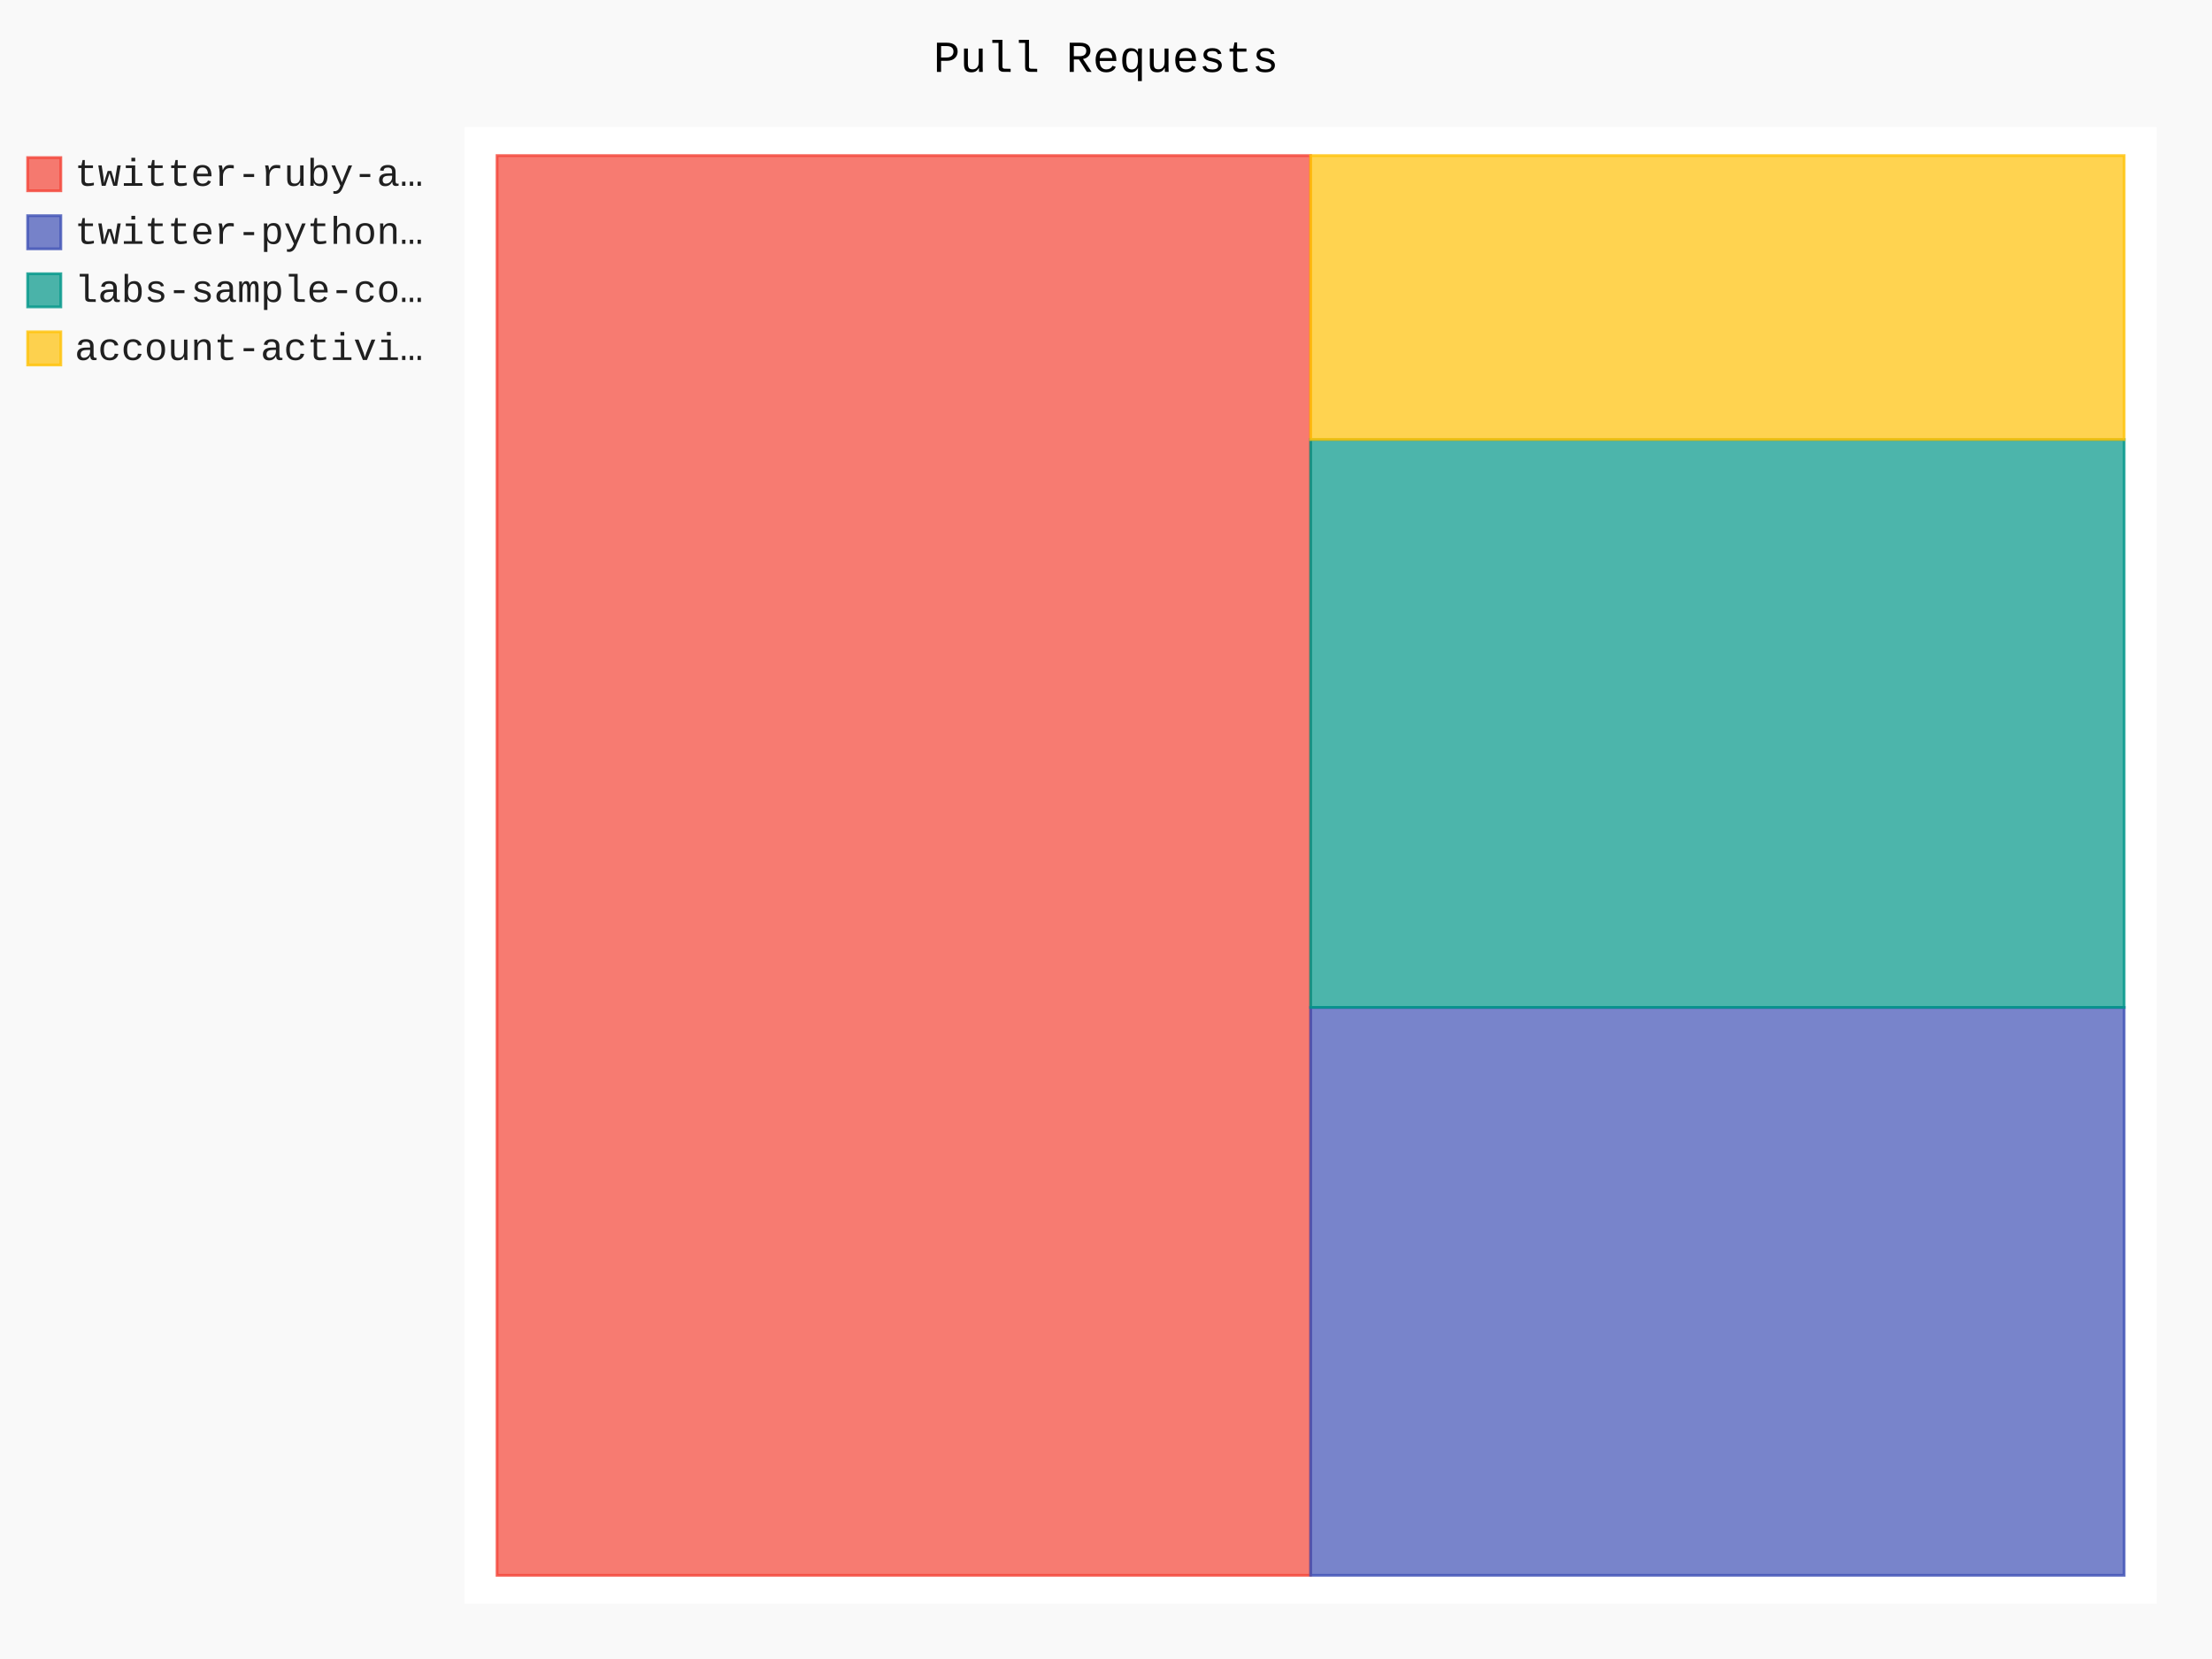
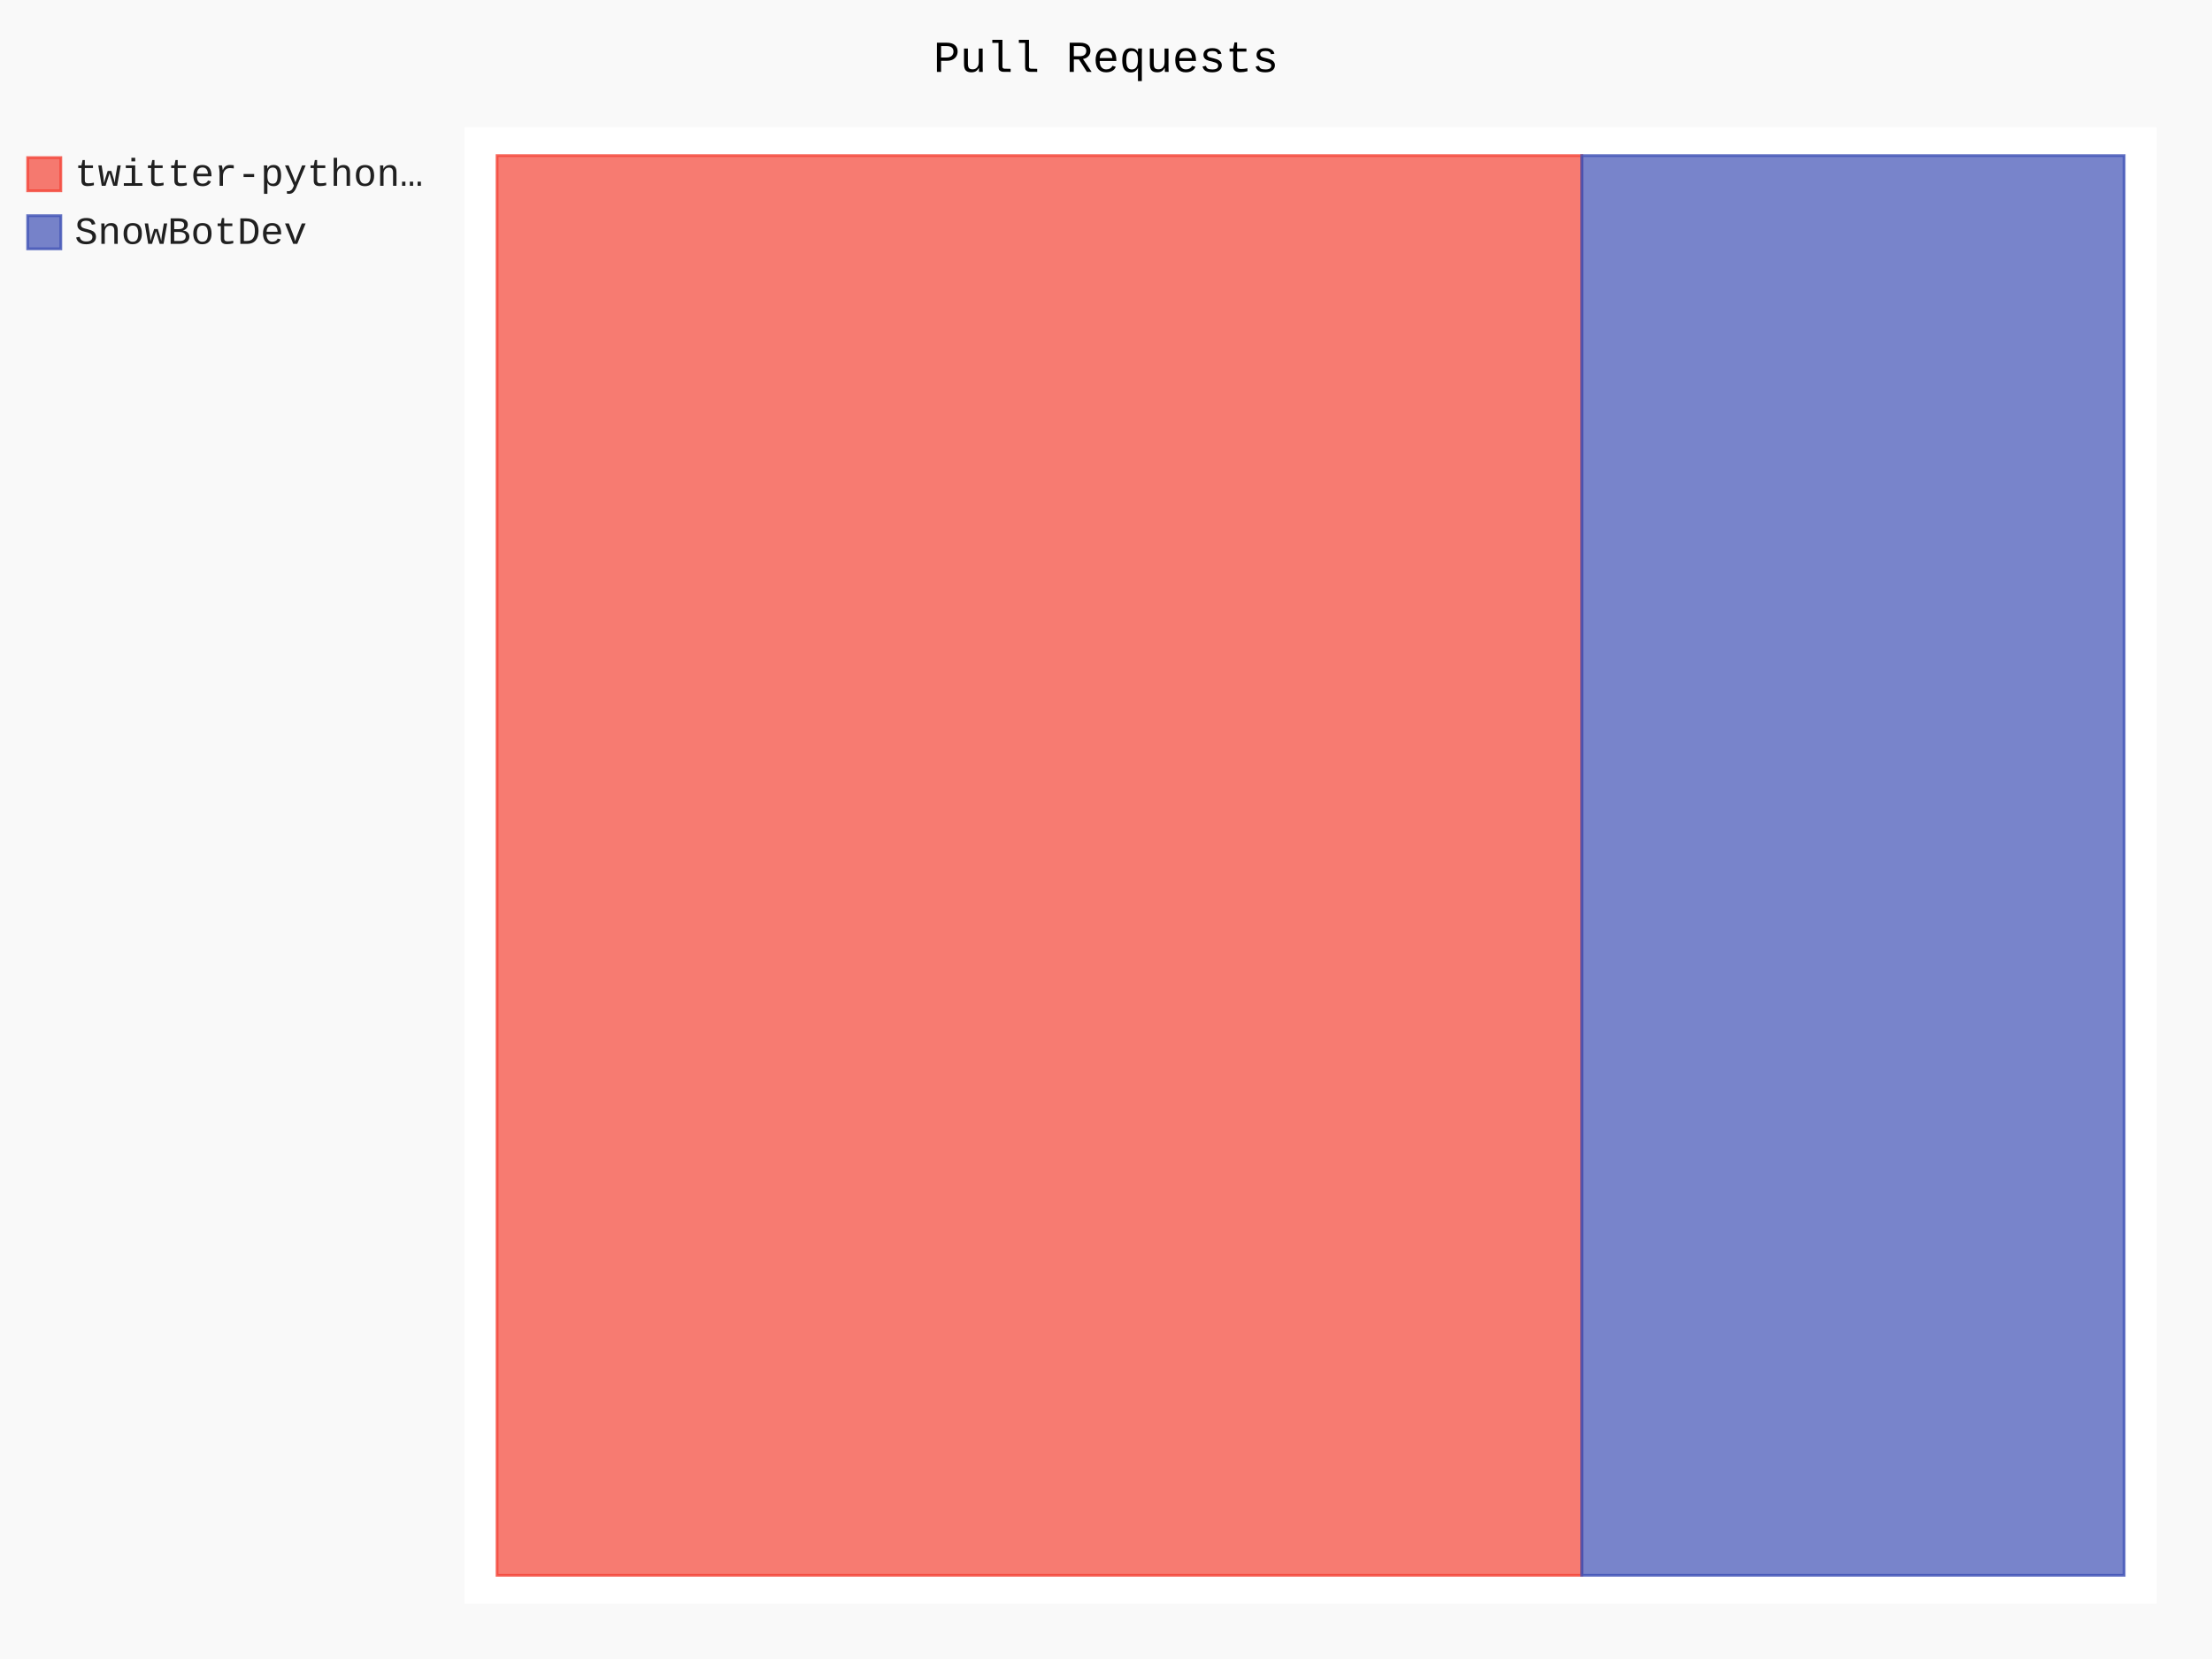
- <svg xmlns="http://www.w3.org/2000/svg" class="pygal-chart" id="chart-5e8b3841-1bad-4070-acf4-202d214116d3" viewBox="0 0 800 600">
+ <svg xmlns="http://www.w3.org/2000/svg" class="pygal-chart" id="chart-88218024-3590-4cc2-b0a3-c9bab2e86723" viewBox="0 0 800 600">
  <defs>
-     <style type="text/css">#chart-5e8b3841-1bad-4070-acf4-202d214116d3{-webkit-user-select:none;-webkit-font-smoothing:antialiased;font-family:Consolas,"Liberation Mono",Menlo,Courier,monospace}#chart-5e8b3841-1bad-4070-acf4-202d214116d3 .title{font-family:Consolas,"Liberation Mono",Menlo,Courier,monospace;font-size:16px}#chart-5e8b3841-1bad-4070-acf4-202d214116d3 .legends .legend text{font-family:Consolas,"Liberation Mono",Menlo,Courier,monospace;font-size:14px}#chart-5e8b3841-1bad-4070-acf4-202d214116d3 .axis text{font-family:Consolas,"Liberation Mono",Menlo,Courier,monospace;font-size:10px}#chart-5e8b3841-1bad-4070-acf4-202d214116d3 .axis text.major{font-family:Consolas,"Liberation Mono",Menlo,Courier,monospace;font-size:10px}#chart-5e8b3841-1bad-4070-acf4-202d214116d3 .text-overlay text.value{font-family:Consolas,"Liberation Mono",Menlo,Courier,monospace;font-size:16px}#chart-5e8b3841-1bad-4070-acf4-202d214116d3 .text-overlay text.label{font-family:Consolas,"Liberation Mono",Menlo,Courier,monospace;font-size:10px}#chart-5e8b3841-1bad-4070-acf4-202d214116d3 .tooltip{font-family:Consolas,"Liberation Mono",Menlo,Courier,monospace;font-size:14px}#chart-5e8b3841-1bad-4070-acf4-202d214116d3 text.no_data{font-family:Consolas,"Liberation Mono",Menlo,Courier,monospace;font-size:64px}
- #chart-5e8b3841-1bad-4070-acf4-202d214116d3{background-color:rgba(249,249,249,1)}#chart-5e8b3841-1bad-4070-acf4-202d214116d3 path,#chart-5e8b3841-1bad-4070-acf4-202d214116d3 line,#chart-5e8b3841-1bad-4070-acf4-202d214116d3 rect,#chart-5e8b3841-1bad-4070-acf4-202d214116d3 circle{-webkit-transition:150ms;-moz-transition:150ms;transition:150ms}#chart-5e8b3841-1bad-4070-acf4-202d214116d3 .graph &gt; .background{fill:rgba(249,249,249,1)}#chart-5e8b3841-1bad-4070-acf4-202d214116d3 .plot &gt; .background{fill:rgba(255,255,255,1)}#chart-5e8b3841-1bad-4070-acf4-202d214116d3 .graph{fill:rgba(0,0,0,.87)}#chart-5e8b3841-1bad-4070-acf4-202d214116d3 text.no_data{fill:rgba(0,0,0,1)}#chart-5e8b3841-1bad-4070-acf4-202d214116d3 .title{fill:rgba(0,0,0,1)}#chart-5e8b3841-1bad-4070-acf4-202d214116d3 .legends .legend text{fill:rgba(0,0,0,.87)}#chart-5e8b3841-1bad-4070-acf4-202d214116d3 .legends .legend:hover text{fill:rgba(0,0,0,1)}#chart-5e8b3841-1bad-4070-acf4-202d214116d3 .axis .line{stroke:rgba(0,0,0,1)}#chart-5e8b3841-1bad-4070-acf4-202d214116d3 .axis .guide.line{stroke:rgba(0,0,0,.54)}#chart-5e8b3841-1bad-4070-acf4-202d214116d3 .axis .major.line{stroke:rgba(0,0,0,.87)}#chart-5e8b3841-1bad-4070-acf4-202d214116d3 .axis text.major{fill:rgba(0,0,0,1)}#chart-5e8b3841-1bad-4070-acf4-202d214116d3 .axis.y .guides:hover .guide.line,#chart-5e8b3841-1bad-4070-acf4-202d214116d3 .line-graph .axis.x .guides:hover .guide.line,#chart-5e8b3841-1bad-4070-acf4-202d214116d3 .stackedline-graph .axis.x .guides:hover .guide.line,#chart-5e8b3841-1bad-4070-acf4-202d214116d3 .xy-graph .axis.x .guides:hover .guide.line{stroke:rgba(0,0,0,1)}#chart-5e8b3841-1bad-4070-acf4-202d214116d3 .axis .guides:hover text{fill:rgba(0,0,0,1)}#chart-5e8b3841-1bad-4070-acf4-202d214116d3 .reactive{fill-opacity:.7;stroke-opacity:.8}#chart-5e8b3841-1bad-4070-acf4-202d214116d3 .ci{stroke:rgba(0,0,0,.87)}#chart-5e8b3841-1bad-4070-acf4-202d214116d3 .reactive.active,#chart-5e8b3841-1bad-4070-acf4-202d214116d3 .active .reactive{fill-opacity:.8;stroke-opacity:.9;stroke-width:4}#chart-5e8b3841-1bad-4070-acf4-202d214116d3 .ci .reactive.active{stroke-width:1.5}#chart-5e8b3841-1bad-4070-acf4-202d214116d3 .series text{fill:rgba(0,0,0,1)}#chart-5e8b3841-1bad-4070-acf4-202d214116d3 .tooltip rect{fill:rgba(255,255,255,1);stroke:rgba(0,0,0,1);-webkit-transition:opacity 150ms;-moz-transition:opacity 150ms;transition:opacity 150ms}#chart-5e8b3841-1bad-4070-acf4-202d214116d3 .tooltip .label{fill:rgba(0,0,0,.87)}#chart-5e8b3841-1bad-4070-acf4-202d214116d3 .tooltip .label{fill:rgba(0,0,0,.87)}#chart-5e8b3841-1bad-4070-acf4-202d214116d3 .tooltip .legend{font-size:.8em;fill:rgba(0,0,0,.54)}#chart-5e8b3841-1bad-4070-acf4-202d214116d3 .tooltip .x_label{font-size:.6em;fill:rgba(0,0,0,1)}#chart-5e8b3841-1bad-4070-acf4-202d214116d3 .tooltip .xlink{font-size:.5em;text-decoration:underline}#chart-5e8b3841-1bad-4070-acf4-202d214116d3 .tooltip .value{font-size:1.5em}#chart-5e8b3841-1bad-4070-acf4-202d214116d3 .bound{font-size:.5em}#chart-5e8b3841-1bad-4070-acf4-202d214116d3 .max-value{font-size:.75em;fill:rgba(0,0,0,.54)}#chart-5e8b3841-1bad-4070-acf4-202d214116d3 .map-element{fill:rgba(255,255,255,1);stroke:rgba(0,0,0,.54) !important}#chart-5e8b3841-1bad-4070-acf4-202d214116d3 .map-element .reactive{fill-opacity:inherit;stroke-opacity:inherit}#chart-5e8b3841-1bad-4070-acf4-202d214116d3 .color-0,#chart-5e8b3841-1bad-4070-acf4-202d214116d3 .color-0 a:visited{stroke:#F44336;fill:#F44336}#chart-5e8b3841-1bad-4070-acf4-202d214116d3 .color-1,#chart-5e8b3841-1bad-4070-acf4-202d214116d3 .color-1 a:visited{stroke:#3F51B5;fill:#3F51B5}#chart-5e8b3841-1bad-4070-acf4-202d214116d3 .color-2,#chart-5e8b3841-1bad-4070-acf4-202d214116d3 .color-2 a:visited{stroke:#009688;fill:#009688}#chart-5e8b3841-1bad-4070-acf4-202d214116d3 .color-3,#chart-5e8b3841-1bad-4070-acf4-202d214116d3 .color-3 a:visited{stroke:#FFC107;fill:#FFC107}#chart-5e8b3841-1bad-4070-acf4-202d214116d3 .text-overlay .color-0 text{fill:black}#chart-5e8b3841-1bad-4070-acf4-202d214116d3 .text-overlay .color-1 text{fill:black}#chart-5e8b3841-1bad-4070-acf4-202d214116d3 .text-overlay .color-2 text{fill:black}#chart-5e8b3841-1bad-4070-acf4-202d214116d3 .text-overlay .color-3 text{fill:black}
- #chart-5e8b3841-1bad-4070-acf4-202d214116d3 text.no_data{text-anchor:middle}#chart-5e8b3841-1bad-4070-acf4-202d214116d3 .guide.line{fill:none}#chart-5e8b3841-1bad-4070-acf4-202d214116d3 .centered{text-anchor:middle}#chart-5e8b3841-1bad-4070-acf4-202d214116d3 .title{text-anchor:middle}#chart-5e8b3841-1bad-4070-acf4-202d214116d3 .legends .legend text{fill-opacity:1}#chart-5e8b3841-1bad-4070-acf4-202d214116d3 .axis.x text{text-anchor:middle}#chart-5e8b3841-1bad-4070-acf4-202d214116d3 .axis.x:not(.web) text[transform]{text-anchor:start}#chart-5e8b3841-1bad-4070-acf4-202d214116d3 .axis.x:not(.web) text[transform].backwards{text-anchor:end}#chart-5e8b3841-1bad-4070-acf4-202d214116d3 .axis.y text{text-anchor:end}#chart-5e8b3841-1bad-4070-acf4-202d214116d3 .axis.y text[transform].backwards{text-anchor:start}#chart-5e8b3841-1bad-4070-acf4-202d214116d3 .axis.y2 text{text-anchor:start}#chart-5e8b3841-1bad-4070-acf4-202d214116d3 .axis.y2 text[transform].backwards{text-anchor:end}#chart-5e8b3841-1bad-4070-acf4-202d214116d3 .axis .guide.line{stroke-dasharray:4,4}#chart-5e8b3841-1bad-4070-acf4-202d214116d3 .axis .major.guide.line{stroke-dasharray:6,6}#chart-5e8b3841-1bad-4070-acf4-202d214116d3 .horizontal .axis.y .guide.line,#chart-5e8b3841-1bad-4070-acf4-202d214116d3 .horizontal .axis.y2 .guide.line,#chart-5e8b3841-1bad-4070-acf4-202d214116d3 .vertical .axis.x .guide.line{opacity:0}#chart-5e8b3841-1bad-4070-acf4-202d214116d3 .horizontal .axis.always_show .guide.line,#chart-5e8b3841-1bad-4070-acf4-202d214116d3 .vertical .axis.always_show .guide.line{opacity:1 !important}#chart-5e8b3841-1bad-4070-acf4-202d214116d3 .axis.y .guides:hover .guide.line,#chart-5e8b3841-1bad-4070-acf4-202d214116d3 .axis.y2 .guides:hover .guide.line,#chart-5e8b3841-1bad-4070-acf4-202d214116d3 .axis.x .guides:hover .guide.line{opacity:1}#chart-5e8b3841-1bad-4070-acf4-202d214116d3 .axis .guides:hover text{opacity:1}#chart-5e8b3841-1bad-4070-acf4-202d214116d3 .nofill{fill:none}#chart-5e8b3841-1bad-4070-acf4-202d214116d3 .subtle-fill{fill-opacity:.2}#chart-5e8b3841-1bad-4070-acf4-202d214116d3 .dot{stroke-width:1px;fill-opacity:1}#chart-5e8b3841-1bad-4070-acf4-202d214116d3 .dot.active{stroke-width:5px}#chart-5e8b3841-1bad-4070-acf4-202d214116d3 .dot.negative{fill:transparent}#chart-5e8b3841-1bad-4070-acf4-202d214116d3 text,#chart-5e8b3841-1bad-4070-acf4-202d214116d3 tspan{stroke:none !important}#chart-5e8b3841-1bad-4070-acf4-202d214116d3 .series text.active{opacity:1}#chart-5e8b3841-1bad-4070-acf4-202d214116d3 .tooltip rect{fill-opacity:.95;stroke-width:.5}#chart-5e8b3841-1bad-4070-acf4-202d214116d3 .tooltip text{fill-opacity:1}#chart-5e8b3841-1bad-4070-acf4-202d214116d3 .showable{visibility:hidden}#chart-5e8b3841-1bad-4070-acf4-202d214116d3 .showable.shown{visibility:visible}#chart-5e8b3841-1bad-4070-acf4-202d214116d3 .gauge-background{fill:rgba(229,229,229,1);stroke:none}#chart-5e8b3841-1bad-4070-acf4-202d214116d3 .bg-lines{stroke:rgba(249,249,249,1);stroke-width:2px}</style>
+     <style type="text/css">#chart-88218024-3590-4cc2-b0a3-c9bab2e86723{-webkit-user-select:none;-webkit-font-smoothing:antialiased;font-family:Consolas,"Liberation Mono",Menlo,Courier,monospace}#chart-88218024-3590-4cc2-b0a3-c9bab2e86723 .title{font-family:Consolas,"Liberation Mono",Menlo,Courier,monospace;font-size:16px}#chart-88218024-3590-4cc2-b0a3-c9bab2e86723 .legends .legend text{font-family:Consolas,"Liberation Mono",Menlo,Courier,monospace;font-size:14px}#chart-88218024-3590-4cc2-b0a3-c9bab2e86723 .axis text{font-family:Consolas,"Liberation Mono",Menlo,Courier,monospace;font-size:10px}#chart-88218024-3590-4cc2-b0a3-c9bab2e86723 .axis text.major{font-family:Consolas,"Liberation Mono",Menlo,Courier,monospace;font-size:10px}#chart-88218024-3590-4cc2-b0a3-c9bab2e86723 .text-overlay text.value{font-family:Consolas,"Liberation Mono",Menlo,Courier,monospace;font-size:16px}#chart-88218024-3590-4cc2-b0a3-c9bab2e86723 .text-overlay text.label{font-family:Consolas,"Liberation Mono",Menlo,Courier,monospace;font-size:10px}#chart-88218024-3590-4cc2-b0a3-c9bab2e86723 .tooltip{font-family:Consolas,"Liberation Mono",Menlo,Courier,monospace;font-size:14px}#chart-88218024-3590-4cc2-b0a3-c9bab2e86723 text.no_data{font-family:Consolas,"Liberation Mono",Menlo,Courier,monospace;font-size:64px}
+ #chart-88218024-3590-4cc2-b0a3-c9bab2e86723{background-color:rgba(249,249,249,1)}#chart-88218024-3590-4cc2-b0a3-c9bab2e86723 path,#chart-88218024-3590-4cc2-b0a3-c9bab2e86723 line,#chart-88218024-3590-4cc2-b0a3-c9bab2e86723 rect,#chart-88218024-3590-4cc2-b0a3-c9bab2e86723 circle{-webkit-transition:150ms;-moz-transition:150ms;transition:150ms}#chart-88218024-3590-4cc2-b0a3-c9bab2e86723 .graph &gt; .background{fill:rgba(249,249,249,1)}#chart-88218024-3590-4cc2-b0a3-c9bab2e86723 .plot &gt; .background{fill:rgba(255,255,255,1)}#chart-88218024-3590-4cc2-b0a3-c9bab2e86723 .graph{fill:rgba(0,0,0,.87)}#chart-88218024-3590-4cc2-b0a3-c9bab2e86723 text.no_data{fill:rgba(0,0,0,1)}#chart-88218024-3590-4cc2-b0a3-c9bab2e86723 .title{fill:rgba(0,0,0,1)}#chart-88218024-3590-4cc2-b0a3-c9bab2e86723 .legends .legend text{fill:rgba(0,0,0,.87)}#chart-88218024-3590-4cc2-b0a3-c9bab2e86723 .legends .legend:hover text{fill:rgba(0,0,0,1)}#chart-88218024-3590-4cc2-b0a3-c9bab2e86723 .axis .line{stroke:rgba(0,0,0,1)}#chart-88218024-3590-4cc2-b0a3-c9bab2e86723 .axis .guide.line{stroke:rgba(0,0,0,.54)}#chart-88218024-3590-4cc2-b0a3-c9bab2e86723 .axis .major.line{stroke:rgba(0,0,0,.87)}#chart-88218024-3590-4cc2-b0a3-c9bab2e86723 .axis text.major{fill:rgba(0,0,0,1)}#chart-88218024-3590-4cc2-b0a3-c9bab2e86723 .axis.y .guides:hover .guide.line,#chart-88218024-3590-4cc2-b0a3-c9bab2e86723 .line-graph .axis.x .guides:hover .guide.line,#chart-88218024-3590-4cc2-b0a3-c9bab2e86723 .stackedline-graph .axis.x .guides:hover .guide.line,#chart-88218024-3590-4cc2-b0a3-c9bab2e86723 .xy-graph .axis.x .guides:hover .guide.line{stroke:rgba(0,0,0,1)}#chart-88218024-3590-4cc2-b0a3-c9bab2e86723 .axis .guides:hover text{fill:rgba(0,0,0,1)}#chart-88218024-3590-4cc2-b0a3-c9bab2e86723 .reactive{fill-opacity:.7;stroke-opacity:.8}#chart-88218024-3590-4cc2-b0a3-c9bab2e86723 .ci{stroke:rgba(0,0,0,.87)}#chart-88218024-3590-4cc2-b0a3-c9bab2e86723 .reactive.active,#chart-88218024-3590-4cc2-b0a3-c9bab2e86723 .active .reactive{fill-opacity:.8;stroke-opacity:.9;stroke-width:4}#chart-88218024-3590-4cc2-b0a3-c9bab2e86723 .ci .reactive.active{stroke-width:1.5}#chart-88218024-3590-4cc2-b0a3-c9bab2e86723 .series text{fill:rgba(0,0,0,1)}#chart-88218024-3590-4cc2-b0a3-c9bab2e86723 .tooltip rect{fill:rgba(255,255,255,1);stroke:rgba(0,0,0,1);-webkit-transition:opacity 150ms;-moz-transition:opacity 150ms;transition:opacity 150ms}#chart-88218024-3590-4cc2-b0a3-c9bab2e86723 .tooltip .label{fill:rgba(0,0,0,.87)}#chart-88218024-3590-4cc2-b0a3-c9bab2e86723 .tooltip .label{fill:rgba(0,0,0,.87)}#chart-88218024-3590-4cc2-b0a3-c9bab2e86723 .tooltip .legend{font-size:.8em;fill:rgba(0,0,0,.54)}#chart-88218024-3590-4cc2-b0a3-c9bab2e86723 .tooltip .x_label{font-size:.6em;fill:rgba(0,0,0,1)}#chart-88218024-3590-4cc2-b0a3-c9bab2e86723 .tooltip .xlink{font-size:.5em;text-decoration:underline}#chart-88218024-3590-4cc2-b0a3-c9bab2e86723 .tooltip .value{font-size:1.5em}#chart-88218024-3590-4cc2-b0a3-c9bab2e86723 .bound{font-size:.5em}#chart-88218024-3590-4cc2-b0a3-c9bab2e86723 .max-value{font-size:.75em;fill:rgba(0,0,0,.54)}#chart-88218024-3590-4cc2-b0a3-c9bab2e86723 .map-element{fill:rgba(255,255,255,1);stroke:rgba(0,0,0,.54) !important}#chart-88218024-3590-4cc2-b0a3-c9bab2e86723 .map-element .reactive{fill-opacity:inherit;stroke-opacity:inherit}#chart-88218024-3590-4cc2-b0a3-c9bab2e86723 .color-0,#chart-88218024-3590-4cc2-b0a3-c9bab2e86723 .color-0 a:visited{stroke:#F44336;fill:#F44336}#chart-88218024-3590-4cc2-b0a3-c9bab2e86723 .color-1,#chart-88218024-3590-4cc2-b0a3-c9bab2e86723 .color-1 a:visited{stroke:#3F51B5;fill:#3F51B5}#chart-88218024-3590-4cc2-b0a3-c9bab2e86723 .text-overlay .color-0 text{fill:black}#chart-88218024-3590-4cc2-b0a3-c9bab2e86723 .text-overlay .color-1 text{fill:black}
+ #chart-88218024-3590-4cc2-b0a3-c9bab2e86723 text.no_data{text-anchor:middle}#chart-88218024-3590-4cc2-b0a3-c9bab2e86723 .guide.line{fill:none}#chart-88218024-3590-4cc2-b0a3-c9bab2e86723 .centered{text-anchor:middle}#chart-88218024-3590-4cc2-b0a3-c9bab2e86723 .title{text-anchor:middle}#chart-88218024-3590-4cc2-b0a3-c9bab2e86723 .legends .legend text{fill-opacity:1}#chart-88218024-3590-4cc2-b0a3-c9bab2e86723 .axis.x text{text-anchor:middle}#chart-88218024-3590-4cc2-b0a3-c9bab2e86723 .axis.x:not(.web) text[transform]{text-anchor:start}#chart-88218024-3590-4cc2-b0a3-c9bab2e86723 .axis.x:not(.web) text[transform].backwards{text-anchor:end}#chart-88218024-3590-4cc2-b0a3-c9bab2e86723 .axis.y text{text-anchor:end}#chart-88218024-3590-4cc2-b0a3-c9bab2e86723 .axis.y text[transform].backwards{text-anchor:start}#chart-88218024-3590-4cc2-b0a3-c9bab2e86723 .axis.y2 text{text-anchor:start}#chart-88218024-3590-4cc2-b0a3-c9bab2e86723 .axis.y2 text[transform].backwards{text-anchor:end}#chart-88218024-3590-4cc2-b0a3-c9bab2e86723 .axis .guide.line{stroke-dasharray:4,4}#chart-88218024-3590-4cc2-b0a3-c9bab2e86723 .axis .major.guide.line{stroke-dasharray:6,6}#chart-88218024-3590-4cc2-b0a3-c9bab2e86723 .horizontal .axis.y .guide.line,#chart-88218024-3590-4cc2-b0a3-c9bab2e86723 .horizontal .axis.y2 .guide.line,#chart-88218024-3590-4cc2-b0a3-c9bab2e86723 .vertical .axis.x .guide.line{opacity:0}#chart-88218024-3590-4cc2-b0a3-c9bab2e86723 .horizontal .axis.always_show .guide.line,#chart-88218024-3590-4cc2-b0a3-c9bab2e86723 .vertical .axis.always_show .guide.line{opacity:1 !important}#chart-88218024-3590-4cc2-b0a3-c9bab2e86723 .axis.y .guides:hover .guide.line,#chart-88218024-3590-4cc2-b0a3-c9bab2e86723 .axis.y2 .guides:hover .guide.line,#chart-88218024-3590-4cc2-b0a3-c9bab2e86723 .axis.x .guides:hover .guide.line{opacity:1}#chart-88218024-3590-4cc2-b0a3-c9bab2e86723 .axis .guides:hover text{opacity:1}#chart-88218024-3590-4cc2-b0a3-c9bab2e86723 .nofill{fill:none}#chart-88218024-3590-4cc2-b0a3-c9bab2e86723 .subtle-fill{fill-opacity:.2}#chart-88218024-3590-4cc2-b0a3-c9bab2e86723 .dot{stroke-width:1px;fill-opacity:1}#chart-88218024-3590-4cc2-b0a3-c9bab2e86723 .dot.active{stroke-width:5px}#chart-88218024-3590-4cc2-b0a3-c9bab2e86723 .dot.negative{fill:transparent}#chart-88218024-3590-4cc2-b0a3-c9bab2e86723 text,#chart-88218024-3590-4cc2-b0a3-c9bab2e86723 tspan{stroke:none !important}#chart-88218024-3590-4cc2-b0a3-c9bab2e86723 .series text.active{opacity:1}#chart-88218024-3590-4cc2-b0a3-c9bab2e86723 .tooltip rect{fill-opacity:.95;stroke-width:.5}#chart-88218024-3590-4cc2-b0a3-c9bab2e86723 .tooltip text{fill-opacity:1}#chart-88218024-3590-4cc2-b0a3-c9bab2e86723 .showable{visibility:hidden}#chart-88218024-3590-4cc2-b0a3-c9bab2e86723 .showable.shown{visibility:visible}#chart-88218024-3590-4cc2-b0a3-c9bab2e86723 .gauge-background{fill:rgba(229,229,229,1);stroke:none}#chart-88218024-3590-4cc2-b0a3-c9bab2e86723 .bg-lines{stroke:rgba(249,249,249,1);stroke-width:2px}</style>
  </defs>
  <g class="graph treemap-graph vertical">
    <rect class="background" height="600" width="800" x="0" y="0" />
    <g class="plot" transform="translate(168, 46)">
      <rect class="background" height="534" width="612.0" x="0" y="0" />
      <g class="series serie-0 color-0">
        <g class="rects">
          <g class="rect">
-             <rect class="rect reactive tooltip-trigger" height="513.462" width="294.231" x="11.769" y="10.269" />
+             <rect class="rect reactive tooltip-trigger" height="513.462" width="392.308" x="11.769" y="10.269" />
          </g>
        </g>
      </g>
      <g class="series serie-1 color-1">
        <g class="rects">
          <g class="rect">
-             <rect class="rect reactive tooltip-trigger" height="205.385" width="294.231" x="306.0" y="318.346" />
-           </g>
-         </g>
-       </g>
-       <g class="series serie-2 color-2">
-         <g class="rects">
-           <g class="rect">
-             <rect class="rect reactive tooltip-trigger" height="205.385" width="294.231" x="306.0" y="112.962" />
-           </g>
-         </g>
-       </g>
-       <g class="series serie-3 color-3">
-         <g class="rects">
-           <g class="rect">
-             <rect class="rect reactive tooltip-trigger" height="102.692" width="294.231" x="306.0" y="10.269" />
+             <rect class="rect reactive tooltip-trigger" height="513.462" width="196.154" x="404.077" y="10.269" />
          </g>
        </g>
      </g>
    </g>
    <g class="titles">
      <text class="title plot_title" x="400.0" y="26">Pull Requests</text>
    </g>
    <g class="plot overlay" transform="translate(168, 46)">
      <g class="series serie-0 color-0" />
      <g class="series serie-1 color-1" />
-       <g class="series serie-2 color-2" />
-       <g class="series serie-3 color-3" />
    </g>
    <g class="plot text-overlay" transform="translate(168, 46)">
      <g class="series serie-0 color-0" />
      <g class="series serie-1 color-1" />
-       <g class="series serie-2 color-2" />
-       <g class="series serie-3 color-3" />
    </g>
    <g class="plot tooltip-overlay" transform="translate(168, 46)">
      <g class="tooltip" style="opacity: 0" transform="translate(0 0)">
        <rect class="tooltip-box" height="0" rx="0" ry="0" width="0" />
        <g class="text" />
      </g>
    </g>
    <g class="legends" transform="translate(10, 56)">
      <g class="legend reactive activate-serie" id="activate-serie-0">
        <rect class="color-0 reactive" height="12" width="12" x="0.0" y="1.0" />
-         <text x="17.0" y="11.2">twitter-ruby-a…</text>
+         <text x="17.0" y="11.2">twitter-python…</text>
      </g>
      <g class="legend reactive activate-serie" id="activate-serie-1">
        <rect class="color-1 reactive" height="12" width="12" x="0.0" y="22.0" />
-         <text x="17.0" y="32.2">twitter-python…</text>
-       </g>
-       <g class="legend reactive activate-serie" id="activate-serie-2">
-         <rect class="color-2 reactive" height="12" width="12" x="0.0" y="43.0" />
-         <text x="17.0" y="53.2">labs-sample-co…</text>
-       </g>
-       <g class="legend reactive activate-serie" id="activate-serie-3">
-         <rect class="color-3 reactive" height="12" width="12" x="0.0" y="64.0" />
-         <text x="17.0" y="74.2">account-activi…</text>
+         <text x="17.0" y="32.2">SnowBotDev</text>
      </g>
    </g>
    <g class="legends" transform="translate(790, 56)" />
  </g>
</svg>
